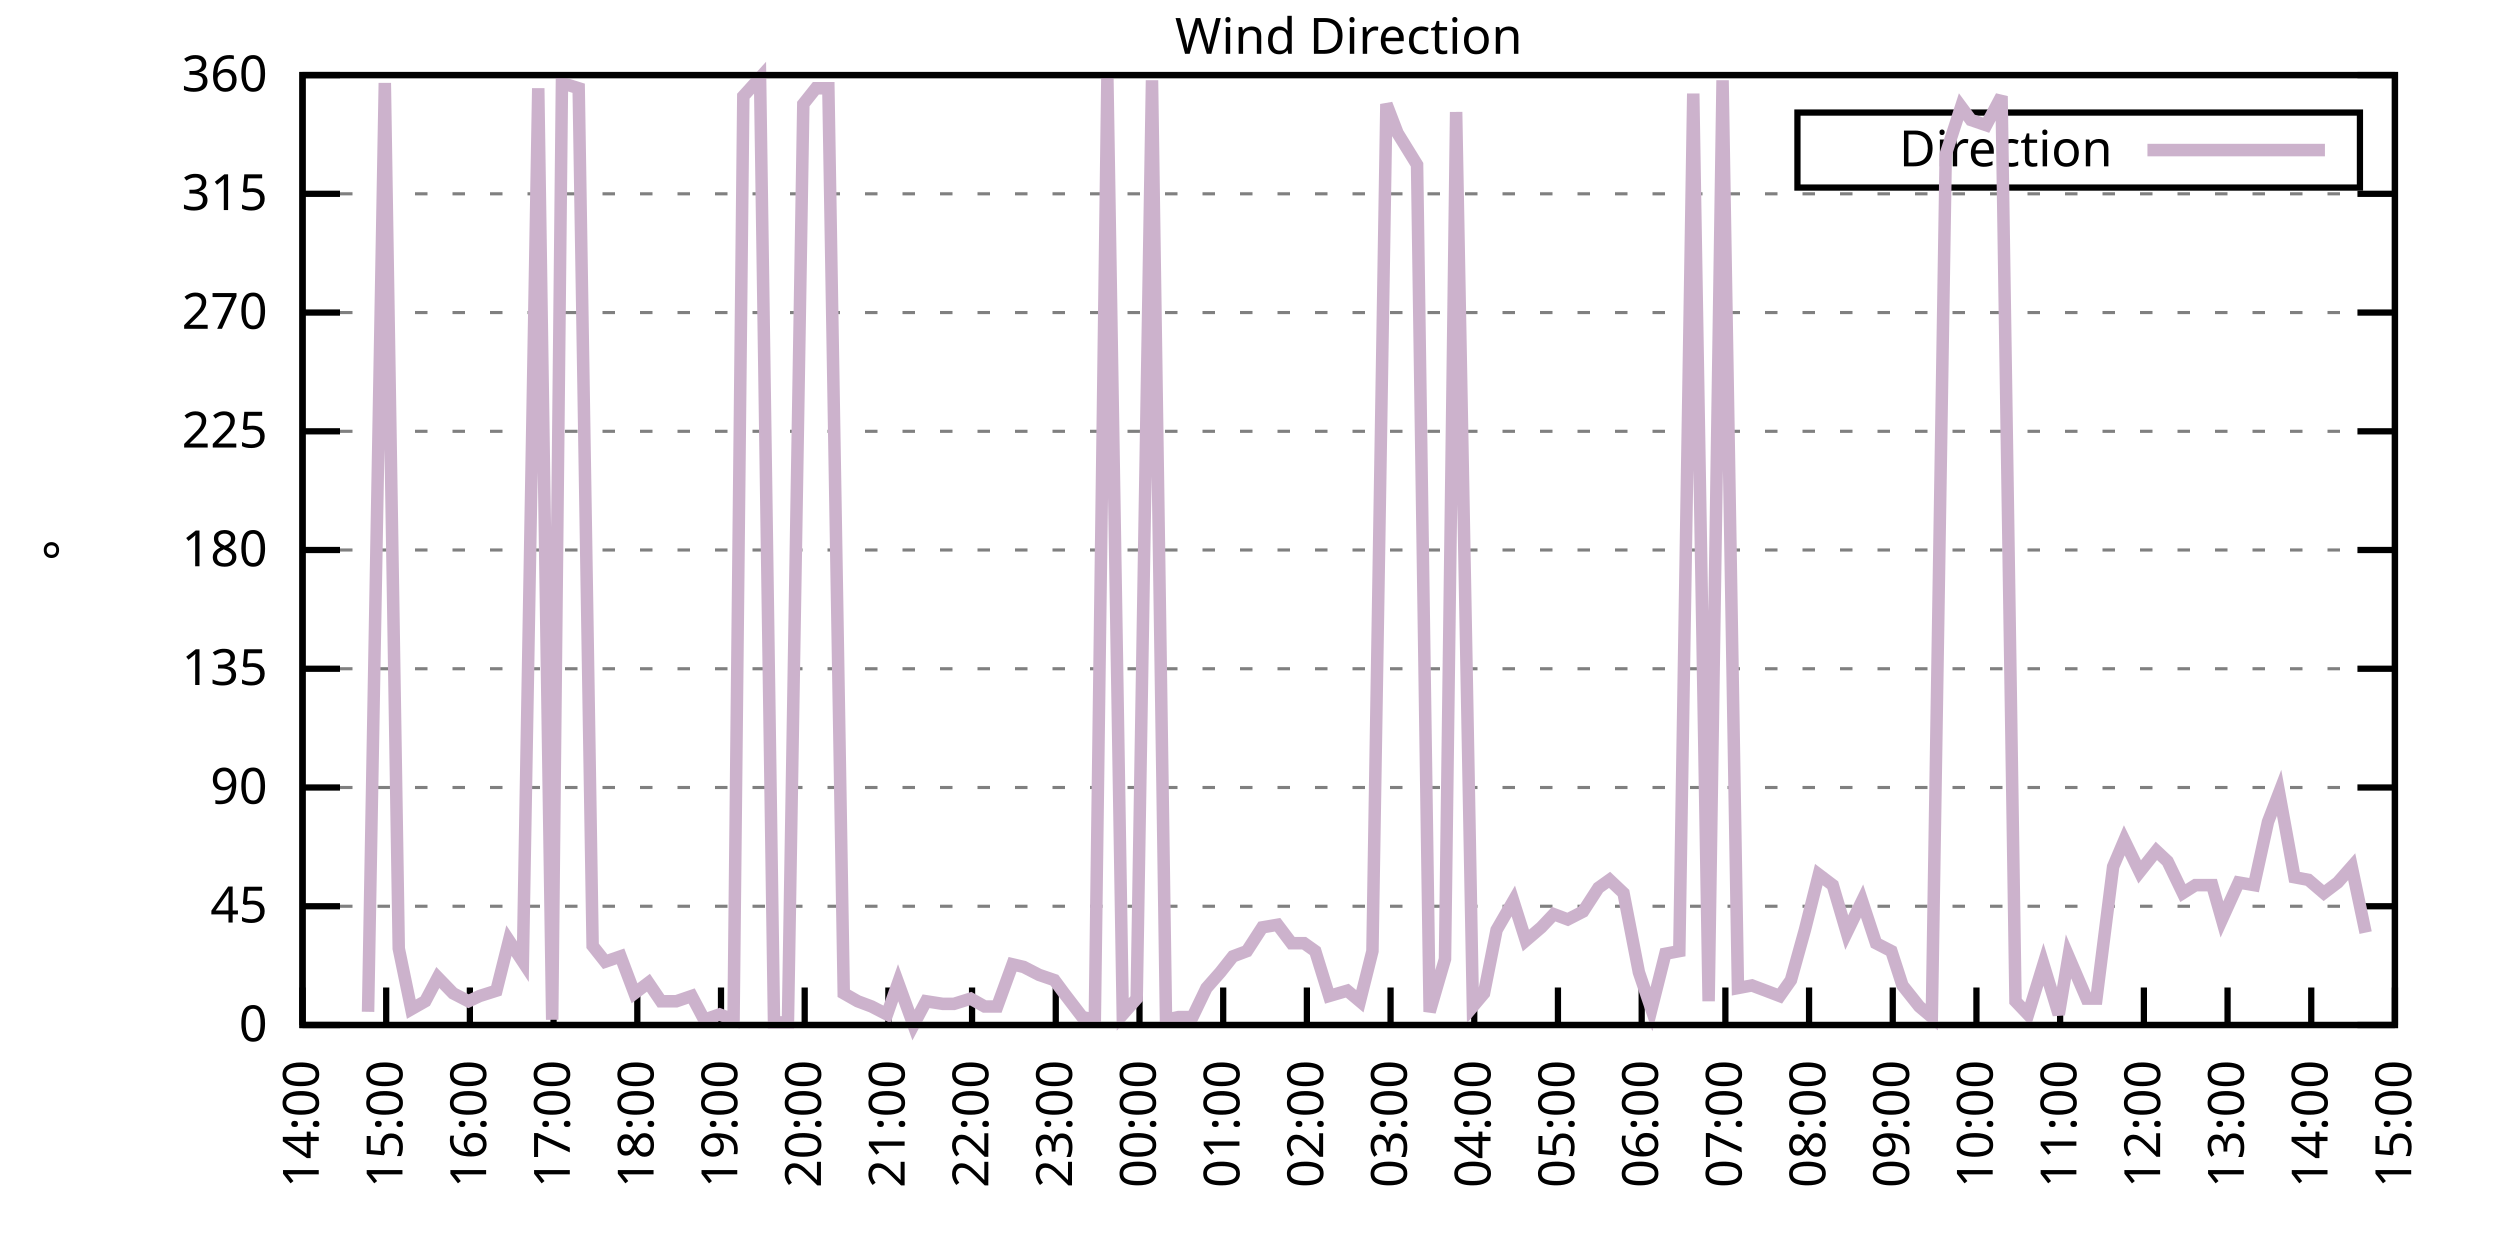
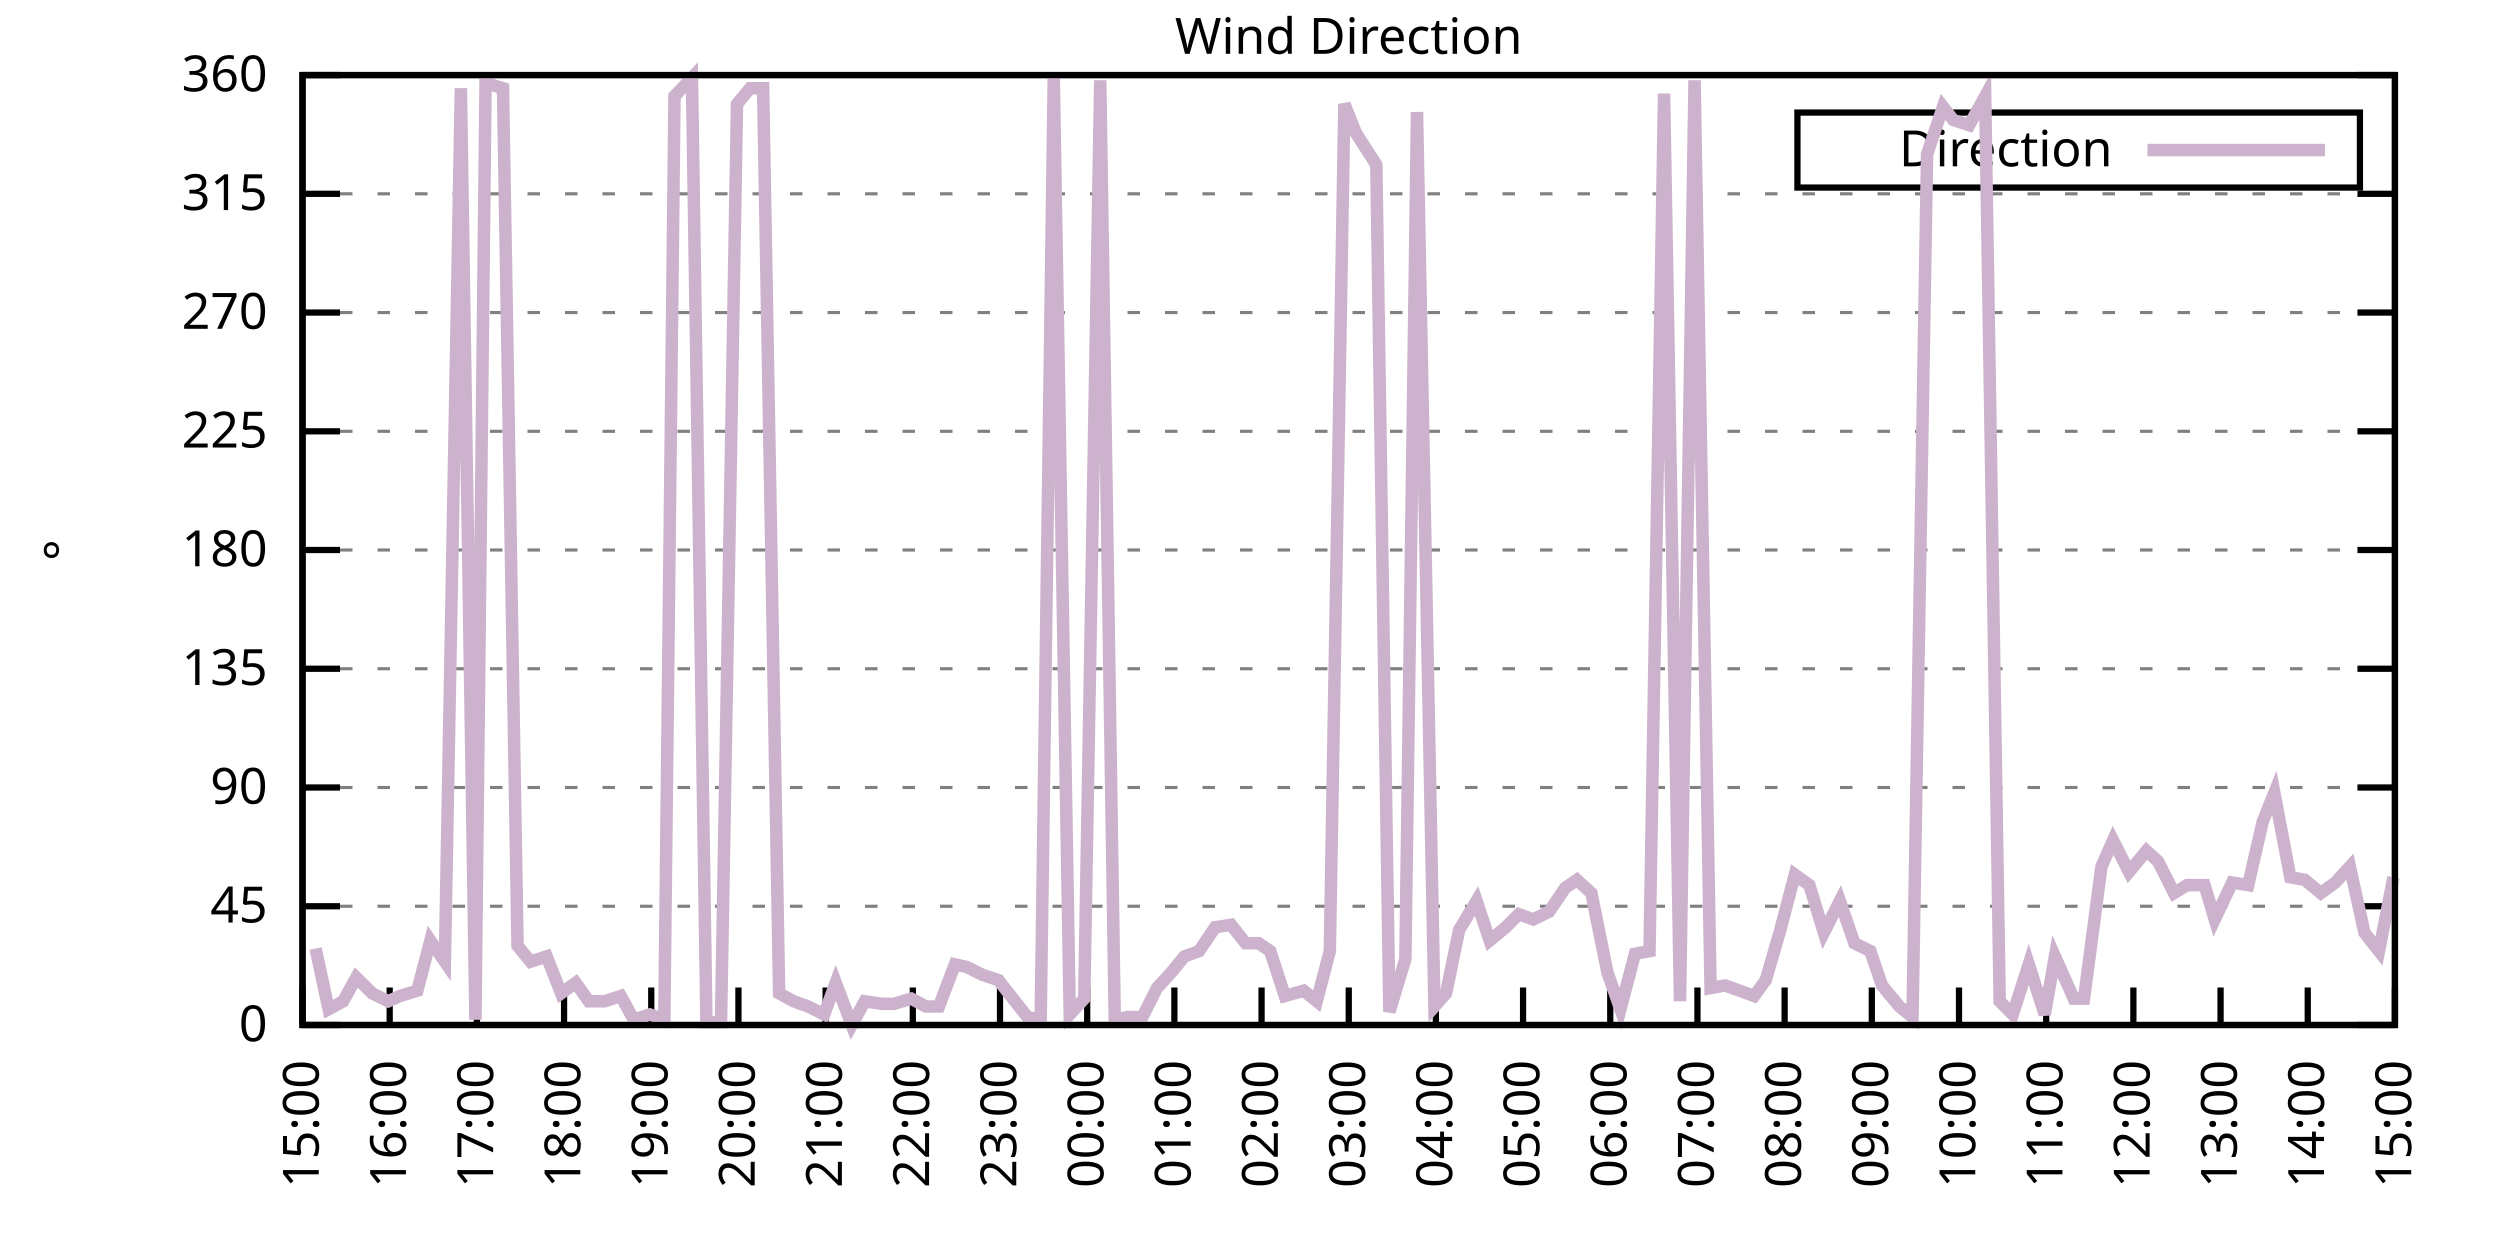
<svg xmlns="http://www.w3.org/2000/svg" xmlns:xlink="http://www.w3.org/1999/xlink" width="400" height="200" viewBox="0 0 400 200">
  <g id="gnuplot_canvas">
    <rect x="0" y="0" width="400" height="200" fill="none" />
    <defs>
      <circle id="gpDot" r="0.5" stroke-width="0.5" stroke="currentColor" />
      <path id="gpPt0" stroke-width="0.333" stroke="currentColor" d="M-1,0 h2 M0,-1 v2" />
      <path id="gpPt1" stroke-width="0.333" stroke="currentColor" d="M-1,-1 L1,1 M1,-1 L-1,1" />
      <path id="gpPt2" stroke-width="0.333" stroke="currentColor" d="M-1,0 L1,0 M0,-1 L0,1 M-1,-1 L1,1 M-1,1 L1,-1" />
      <rect id="gpPt3" stroke-width="0.333" stroke="currentColor" x="-1" y="-1" width="2" height="2" />
      <rect id="gpPt4" stroke-width="0.333" stroke="currentColor" fill="currentColor" x="-1" y="-1" width="2" height="2" />
      <circle id="gpPt5" stroke-width="0.333" stroke="currentColor" cx="0" cy="0" r="1" />
      <use xlink:href="#gpPt5" id="gpPt6" fill="currentColor" stroke="none" />
      <path id="gpPt7" stroke-width="0.333" stroke="currentColor" d="M0,-1.33 L-1.33,0.67 L1.33,0.67 z" />
      <use xlink:href="#gpPt7" id="gpPt8" fill="currentColor" stroke="none" />
      <use xlink:href="#gpPt7" id="gpPt9" stroke="currentColor" transform="rotate(180)" />
      <use xlink:href="#gpPt9" id="gpPt10" fill="currentColor" stroke="none" />
      <use xlink:href="#gpPt3" id="gpPt11" stroke="currentColor" transform="rotate(45)" />
      <use xlink:href="#gpPt11" id="gpPt12" fill="currentColor" stroke="none" />
      <path id="gpPt13" stroke-width="0.333" stroke="currentColor" d="M0,1.330 L1.265,0.411 L0.782,-1.067 L-0.782,-1.076 L-1.265,0.411 z" />
      <use xlink:href="#gpPt13" id="gpPt14" fill="currentColor" stroke="none" />
      <filter id="textbox" filterUnits="objectBoundingBox" x="0" y="0" height="1" width="1">
        <feFlood flood-color="white" flood-opacity="1" result="bgnd" />
        <feComposite in="SourceGraphic" in2="bgnd" operator="atop" />
      </filter>
      <filter id="greybox" filterUnits="objectBoundingBox" x="0" y="0" height="1" width="1">
        <feFlood flood-color="lightgrey" flood-opacity="1" result="grey" />
        <feComposite in="SourceGraphic" in2="grey" operator="atop" />
      </filter>
    </defs>
    <g fill="none" color="white" stroke="currentColor" stroke-width="1.00" stroke-linecap="butt" stroke-linejoin="miter">
</g>
    <g fill="none" color="black" stroke="currentColor" stroke-width="1.00" stroke-linecap="butt" stroke-linejoin="miter">
      <g stroke="none" shape-rendering="crispEdges">
        <polygon fill="rgb(255, 255, 255)" points="48.40,164.00 383.18,164.00 383.18,12.02 48.40,12.02 " />
      </g>
    </g>
    <g fill="none" color="black" stroke="currentColor" stroke-width="1.00" stroke-linecap="butt" stroke-linejoin="miter">
</g>
    <g fill="none" color="black" stroke="black" stroke-width="0.50" stroke-linecap="butt" stroke-linejoin="miter">
</g>
    <g fill="none" color="gray" stroke="currentColor" stroke-width="0.50" stroke-linecap="butt" stroke-linejoin="miter">
      <path stroke="gray" stroke-dasharray="2,4" class="gridline" d="M48.40,164.00 L383.19,164.00  " />
    </g>
    <g fill="none" color="gray" stroke="gray" stroke-width="1.00" stroke-linecap="butt" stroke-linejoin="miter">
</g>
    <g fill="none" color="black" stroke="currentColor" stroke-width="1.00" stroke-linecap="butt" stroke-linejoin="miter">
      <path stroke="black" d="M48.40,164.00 L54.40,164.00 M383.19,164.00 L377.19,164.00  " />
      <g transform="translate(42.80,166.60)" stroke="none" fill="black" font-family="Sans" font-size="8.00" text-anchor="end">
        <text>
          <tspan font-family="Sans"> 0</tspan>
        </text>
      </g>
    </g>
    <g fill="none" color="black" stroke="currentColor" stroke-width="1.00" stroke-linecap="butt" stroke-linejoin="miter">
</g>
    <g fill="none" color="black" stroke="black" stroke-width="0.50" stroke-linecap="butt" stroke-linejoin="miter">
</g>
    <g fill="none" color="gray" stroke="currentColor" stroke-width="0.50" stroke-linecap="butt" stroke-linejoin="miter">
      <path stroke="gray" stroke-dasharray="2,4" class="gridline" d="M48.40,145.00 L383.19,145.00  " />
    </g>
    <g fill="none" color="gray" stroke="gray" stroke-width="1.00" stroke-linecap="butt" stroke-linejoin="miter">
</g>
    <g fill="none" color="black" stroke="currentColor" stroke-width="1.00" stroke-linecap="butt" stroke-linejoin="miter">
      <path stroke="black" d="M48.40,145.00 L54.40,145.00 M383.19,145.00 L377.19,145.00  " />
      <g transform="translate(42.80,147.60)" stroke="none" fill="black" font-family="Sans" font-size="8.00" text-anchor="end">
        <text>
          <tspan font-family="Sans"> 45</tspan>
        </text>
      </g>
    </g>
    <g fill="none" color="black" stroke="currentColor" stroke-width="1.00" stroke-linecap="butt" stroke-linejoin="miter">
</g>
    <g fill="none" color="black" stroke="black" stroke-width="0.50" stroke-linecap="butt" stroke-linejoin="miter">
</g>
    <g fill="none" color="gray" stroke="currentColor" stroke-width="0.50" stroke-linecap="butt" stroke-linejoin="miter">
      <path stroke="gray" stroke-dasharray="2,4" class="gridline" d="M48.40,126.00 L383.19,126.00  " />
    </g>
    <g fill="none" color="gray" stroke="gray" stroke-width="1.00" stroke-linecap="butt" stroke-linejoin="miter">
</g>
    <g fill="none" color="black" stroke="currentColor" stroke-width="1.00" stroke-linecap="butt" stroke-linejoin="miter">
      <path stroke="black" d="M48.40,126.00 L54.40,126.00 M383.19,126.00 L377.19,126.00  " />
      <g transform="translate(42.80,128.60)" stroke="none" fill="black" font-family="Sans" font-size="8.00" text-anchor="end">
        <text>
          <tspan font-family="Sans"> 90</tspan>
        </text>
      </g>
    </g>
    <g fill="none" color="black" stroke="currentColor" stroke-width="1.00" stroke-linecap="butt" stroke-linejoin="miter">
</g>
    <g fill="none" color="black" stroke="black" stroke-width="0.50" stroke-linecap="butt" stroke-linejoin="miter">
</g>
    <g fill="none" color="gray" stroke="currentColor" stroke-width="0.50" stroke-linecap="butt" stroke-linejoin="miter">
      <path stroke="gray" stroke-dasharray="2,4" class="gridline" d="M48.40,107.00 L383.19,107.00  " />
    </g>
    <g fill="none" color="gray" stroke="gray" stroke-width="1.00" stroke-linecap="butt" stroke-linejoin="miter">
</g>
    <g fill="none" color="black" stroke="currentColor" stroke-width="1.00" stroke-linecap="butt" stroke-linejoin="miter">
      <path stroke="black" d="M48.40,107.00 L54.40,107.00 M383.19,107.00 L377.19,107.00  " />
      <g transform="translate(42.80,109.60)" stroke="none" fill="black" font-family="Sans" font-size="8.00" text-anchor="end">
        <text>
          <tspan font-family="Sans"> 135</tspan>
        </text>
      </g>
    </g>
    <g fill="none" color="black" stroke="currentColor" stroke-width="1.00" stroke-linecap="butt" stroke-linejoin="miter">
</g>
    <g fill="none" color="black" stroke="black" stroke-width="0.50" stroke-linecap="butt" stroke-linejoin="miter">
</g>
    <g fill="none" color="gray" stroke="currentColor" stroke-width="0.50" stroke-linecap="butt" stroke-linejoin="miter">
      <path stroke="gray" stroke-dasharray="2,4" class="gridline" d="M48.40,88.00 L383.19,88.00  " />
    </g>
    <g fill="none" color="gray" stroke="gray" stroke-width="1.00" stroke-linecap="butt" stroke-linejoin="miter">
</g>
    <g fill="none" color="black" stroke="currentColor" stroke-width="1.00" stroke-linecap="butt" stroke-linejoin="miter">
      <path stroke="black" d="M48.40,88.00 L54.40,88.00 M383.19,88.00 L377.19,88.00  " />
      <g transform="translate(42.80,90.60)" stroke="none" fill="black" font-family="Sans" font-size="8.00" text-anchor="end">
        <text>
          <tspan font-family="Sans"> 180</tspan>
        </text>
      </g>
    </g>
    <g fill="none" color="black" stroke="currentColor" stroke-width="1.00" stroke-linecap="butt" stroke-linejoin="miter">
</g>
    <g fill="none" color="black" stroke="black" stroke-width="0.50" stroke-linecap="butt" stroke-linejoin="miter">
</g>
    <g fill="none" color="gray" stroke="currentColor" stroke-width="0.50" stroke-linecap="butt" stroke-linejoin="miter">
      <path stroke="gray" stroke-dasharray="2,4" class="gridline" d="M48.40,69.01 L383.19,69.01  " />
    </g>
    <g fill="none" color="gray" stroke="gray" stroke-width="1.00" stroke-linecap="butt" stroke-linejoin="miter">
</g>
    <g fill="none" color="black" stroke="currentColor" stroke-width="1.00" stroke-linecap="butt" stroke-linejoin="miter">
      <path stroke="black" d="M48.40,69.01 L54.40,69.01 M383.19,69.01 L377.19,69.01  " />
      <g transform="translate(42.80,71.61)" stroke="none" fill="black" font-family="Sans" font-size="8.00" text-anchor="end">
        <text>
          <tspan font-family="Sans"> 225</tspan>
        </text>
      </g>
    </g>
    <g fill="none" color="black" stroke="currentColor" stroke-width="1.00" stroke-linecap="butt" stroke-linejoin="miter">
</g>
    <g fill="none" color="black" stroke="black" stroke-width="0.50" stroke-linecap="butt" stroke-linejoin="miter">
</g>
    <g fill="none" color="gray" stroke="currentColor" stroke-width="0.50" stroke-linecap="butt" stroke-linejoin="miter">
      <path stroke="gray" stroke-dasharray="2,4" class="gridline" d="M48.40,50.01 L383.19,50.01  " />
    </g>
    <g fill="none" color="gray" stroke="gray" stroke-width="1.00" stroke-linecap="butt" stroke-linejoin="miter">
</g>
    <g fill="none" color="black" stroke="currentColor" stroke-width="1.00" stroke-linecap="butt" stroke-linejoin="miter">
      <path stroke="black" d="M48.40,50.01 L54.40,50.01 M383.19,50.01 L377.19,50.01  " />
      <g transform="translate(42.80,52.61)" stroke="none" fill="black" font-family="Sans" font-size="8.00" text-anchor="end">
        <text>
          <tspan font-family="Sans"> 270</tspan>
        </text>
      </g>
    </g>
    <g fill="none" color="black" stroke="currentColor" stroke-width="1.00" stroke-linecap="butt" stroke-linejoin="miter">
</g>
    <g fill="none" color="black" stroke="black" stroke-width="0.50" stroke-linecap="butt" stroke-linejoin="miter">
</g>
    <g fill="none" color="gray" stroke="currentColor" stroke-width="0.50" stroke-linecap="butt" stroke-linejoin="miter">
      <path stroke="gray" stroke-dasharray="2,4" class="gridline" d="M48.40,31.01 L383.19,31.01  " />
    </g>
    <g fill="none" color="gray" stroke="gray" stroke-width="1.00" stroke-linecap="butt" stroke-linejoin="miter">
</g>
    <g fill="none" color="black" stroke="currentColor" stroke-width="1.00" stroke-linecap="butt" stroke-linejoin="miter">
      <path stroke="black" d="M48.40,31.01 L54.40,31.01 M383.19,31.01 L377.19,31.01  " />
      <g transform="translate(42.80,33.61)" stroke="none" fill="black" font-family="Sans" font-size="8.00" text-anchor="end">
        <text>
          <tspan font-family="Sans"> 315</tspan>
        </text>
      </g>
    </g>
    <g fill="none" color="black" stroke="currentColor" stroke-width="1.00" stroke-linecap="butt" stroke-linejoin="miter">
</g>
    <g fill="none" color="black" stroke="black" stroke-width="0.50" stroke-linecap="butt" stroke-linejoin="miter">
</g>
    <g fill="none" color="gray" stroke="currentColor" stroke-width="0.50" stroke-linecap="butt" stroke-linejoin="miter">
      <path stroke="gray" stroke-dasharray="2,4" class="gridline" d="M48.40,12.01 L383.19,12.01  " />
    </g>
    <g fill="none" color="gray" stroke="gray" stroke-width="1.00" stroke-linecap="butt" stroke-linejoin="miter">
</g>
    <g fill="none" color="black" stroke="currentColor" stroke-width="1.00" stroke-linecap="butt" stroke-linejoin="miter">
      <path stroke="black" d="M48.40,12.01 L54.40,12.01 M383.19,12.01 L377.19,12.01  " />
      <g transform="translate(42.80,14.61)" stroke="none" fill="black" font-family="Sans" font-size="8.00" text-anchor="end">
        <text>
          <tspan font-family="Sans"> 360</tspan>
        </text>
      </g>
    </g>
    <g fill="none" color="black" stroke="currentColor" stroke-width="1.00" stroke-linecap="butt" stroke-linejoin="miter">
      <path stroke="black" d="M48.40,164.00 L48.40,158.00  " />
      <g transform="translate(51.00,169.60) rotate(270.00)" stroke="none" fill="black" font-family="Sans" font-size="8.00" text-anchor="end">
        <text>
-           <tspan font-family="Sans">14:00</tspan>
-         </text>
-       </g>
-     </g>
-     <g fill="none" color="black" stroke="currentColor" stroke-width="1.00" stroke-linecap="butt" stroke-linejoin="miter">
-       <path stroke="black" d="M61.79,164.00 L61.79,158.00  " />
-       <g transform="translate(64.39,169.60) rotate(270.00)" stroke="none" fill="black" font-family="Sans" font-size="8.00" text-anchor="end">
-         <text>
          <tspan font-family="Sans">15:00</tspan>
        </text>
      </g>
    </g>
    <g fill="none" color="black" stroke="currentColor" stroke-width="1.00" stroke-linecap="butt" stroke-linejoin="miter">
-       <path stroke="black" d="M75.18,164.00 L75.18,158.00  " />
-       <g transform="translate(77.78,169.60) rotate(270.00)" stroke="none" fill="black" font-family="Sans" font-size="8.00" text-anchor="end">
+       <path stroke="black" d="M62.35,164.00 L62.35,158.00  " />
+       <g transform="translate(64.95,169.60) rotate(270.00)" stroke="none" fill="black" font-family="Sans" font-size="8.00" text-anchor="end">
        <text>
          <tspan font-family="Sans">16:00</tspan>
        </text>
      </g>
    </g>
    <g fill="none" color="black" stroke="currentColor" stroke-width="1.00" stroke-linecap="butt" stroke-linejoin="miter">
-       <path stroke="black" d="M88.57,164.00 L88.57,158.00  " />
-       <g transform="translate(91.17,169.60) rotate(270.00)" stroke="none" fill="black" font-family="Sans" font-size="8.00" text-anchor="end">
+       <path stroke="black" d="M76.30,164.00 L76.30,158.00  " />
+       <g transform="translate(78.90,169.60) rotate(270.00)" stroke="none" fill="black" font-family="Sans" font-size="8.00" text-anchor="end">
        <text>
          <tspan font-family="Sans">17:00</tspan>
        </text>
      </g>
    </g>
    <g fill="none" color="black" stroke="currentColor" stroke-width="1.00" stroke-linecap="butt" stroke-linejoin="miter">
-       <path stroke="black" d="M101.97,164.00 L101.97,158.00  " />
-       <g transform="translate(104.57,169.60) rotate(270.00)" stroke="none" fill="black" font-family="Sans" font-size="8.00" text-anchor="end">
+       <path stroke="black" d="M90.25,164.00 L90.25,158.00  " />
+       <g transform="translate(92.85,169.60) rotate(270.00)" stroke="none" fill="black" font-family="Sans" font-size="8.00" text-anchor="end">
        <text>
          <tspan font-family="Sans">18:00</tspan>
        </text>
      </g>
    </g>
    <g fill="none" color="black" stroke="currentColor" stroke-width="1.00" stroke-linecap="butt" stroke-linejoin="miter">
-       <path stroke="black" d="M115.36,164.00 L115.36,158.00  " />
-       <g transform="translate(117.96,169.60) rotate(270.00)" stroke="none" fill="black" font-family="Sans" font-size="8.00" text-anchor="end">
+       <path stroke="black" d="M104.20,164.00 L104.20,158.00  " />
+       <g transform="translate(106.80,169.60) rotate(270.00)" stroke="none" fill="black" font-family="Sans" font-size="8.00" text-anchor="end">
        <text>
          <tspan font-family="Sans">19:00</tspan>
        </text>
      </g>
    </g>
    <g fill="none" color="black" stroke="currentColor" stroke-width="1.00" stroke-linecap="butt" stroke-linejoin="miter">
-       <path stroke="black" d="M128.75,164.00 L128.75,158.00  " />
-       <g transform="translate(131.35,169.60) rotate(270.00)" stroke="none" fill="black" font-family="Sans" font-size="8.00" text-anchor="end">
+       <path stroke="black" d="M118.15,164.00 L118.15,158.00  " />
+       <g transform="translate(120.75,169.60) rotate(270.00)" stroke="none" fill="black" font-family="Sans" font-size="8.00" text-anchor="end">
        <text>
          <tspan font-family="Sans">20:00</tspan>
        </text>
      </g>
    </g>
    <g fill="none" color="black" stroke="currentColor" stroke-width="1.00" stroke-linecap="butt" stroke-linejoin="miter">
-       <path stroke="black" d="M142.14,164.00 L142.14,158.00  " />
-       <g transform="translate(144.74,169.60) rotate(270.00)" stroke="none" fill="black" font-family="Sans" font-size="8.00" text-anchor="end">
+       <path stroke="black" d="M132.10,164.00 L132.10,158.00  " />
+       <g transform="translate(134.70,169.60) rotate(270.00)" stroke="none" fill="black" font-family="Sans" font-size="8.00" text-anchor="end">
        <text>
          <tspan font-family="Sans">21:00</tspan>
        </text>
      </g>
    </g>
    <g fill="none" color="black" stroke="currentColor" stroke-width="1.00" stroke-linecap="butt" stroke-linejoin="miter">
-       <path stroke="black" d="M155.53,164.00 L155.53,158.00  " />
-       <g transform="translate(158.13,169.60) rotate(270.00)" stroke="none" fill="black" font-family="Sans" font-size="8.00" text-anchor="end">
+       <path stroke="black" d="M146.05,164.00 L146.05,158.00  " />
+       <g transform="translate(148.65,169.60) rotate(270.00)" stroke="none" fill="black" font-family="Sans" font-size="8.00" text-anchor="end">
        <text>
          <tspan font-family="Sans">22:00</tspan>
        </text>
      </g>
    </g>
    <g fill="none" color="black" stroke="currentColor" stroke-width="1.00" stroke-linecap="butt" stroke-linejoin="miter">
-       <path stroke="black" d="M168.92,164.00 L168.92,158.00  " />
-       <g transform="translate(171.52,169.60) rotate(270.00)" stroke="none" fill="black" font-family="Sans" font-size="8.00" text-anchor="end">
+       <path stroke="black" d="M160.00,164.00 L160.00,158.00  " />
+       <g transform="translate(162.60,169.60) rotate(270.00)" stroke="none" fill="black" font-family="Sans" font-size="8.00" text-anchor="end">
        <text>
          <tspan font-family="Sans">23:00</tspan>
        </text>
      </g>
    </g>
    <g fill="none" color="black" stroke="currentColor" stroke-width="1.00" stroke-linecap="butt" stroke-linejoin="miter">
-       <path stroke="black" d="M182.32,164.00 L182.32,158.00  " />
-       <g transform="translate(184.92,169.60) rotate(270.00)" stroke="none" fill="black" font-family="Sans" font-size="8.00" text-anchor="end">
+       <path stroke="black" d="M173.95,164.00 L173.95,158.00  " />
+       <g transform="translate(176.55,169.60) rotate(270.00)" stroke="none" fill="black" font-family="Sans" font-size="8.00" text-anchor="end">
        <text>
          <tspan font-family="Sans">00:00</tspan>
        </text>
      </g>
    </g>
    <g fill="none" color="black" stroke="currentColor" stroke-width="1.00" stroke-linecap="butt" stroke-linejoin="miter">
-       <path stroke="black" d="M195.71,164.00 L195.71,158.00  " />
-       <g transform="translate(198.31,169.60) rotate(270.00)" stroke="none" fill="black" font-family="Sans" font-size="8.00" text-anchor="end">
+       <path stroke="black" d="M187.90,164.00 L187.90,158.00  " />
+       <g transform="translate(190.50,169.60) rotate(270.00)" stroke="none" fill="black" font-family="Sans" font-size="8.00" text-anchor="end">
        <text>
          <tspan font-family="Sans">01:00</tspan>
        </text>
      </g>
    </g>
    <g fill="none" color="black" stroke="currentColor" stroke-width="1.00" stroke-linecap="butt" stroke-linejoin="miter">
-       <path stroke="black" d="M209.10,164.00 L209.10,158.00  " />
-       <g transform="translate(211.70,169.60) rotate(270.00)" stroke="none" fill="black" font-family="Sans" font-size="8.00" text-anchor="end">
+       <path stroke="black" d="M201.85,164.00 L201.85,158.00  " />
+       <g transform="translate(204.45,169.60) rotate(270.00)" stroke="none" fill="black" font-family="Sans" font-size="8.00" text-anchor="end">
        <text>
          <tspan font-family="Sans">02:00</tspan>
        </text>
      </g>
    </g>
    <g fill="none" color="black" stroke="currentColor" stroke-width="1.00" stroke-linecap="butt" stroke-linejoin="miter">
-       <path stroke="black" d="M222.49,164.00 L222.49,158.00  " />
-       <g transform="translate(225.09,169.60) rotate(270.00)" stroke="none" fill="black" font-family="Sans" font-size="8.00" text-anchor="end">
+       <path stroke="black" d="M215.80,164.00 L215.80,158.00  " />
+       <g transform="translate(218.40,169.60) rotate(270.00)" stroke="none" fill="black" font-family="Sans" font-size="8.00" text-anchor="end">
        <text>
          <tspan font-family="Sans">03:00</tspan>
        </text>
      </g>
    </g>
    <g fill="none" color="black" stroke="currentColor" stroke-width="1.00" stroke-linecap="butt" stroke-linejoin="miter">
-       <path stroke="black" d="M235.88,164.00 L235.88,158.00  " />
-       <g transform="translate(238.48,169.60) rotate(270.00)" stroke="none" fill="black" font-family="Sans" font-size="8.00" text-anchor="end">
+       <path stroke="black" d="M229.74,164.00 L229.74,158.00  " />
+       <g transform="translate(232.34,169.60) rotate(270.00)" stroke="none" fill="black" font-family="Sans" font-size="8.00" text-anchor="end">
        <text>
          <tspan font-family="Sans">04:00</tspan>
        </text>
      </g>
    </g>
    <g fill="none" color="black" stroke="currentColor" stroke-width="1.00" stroke-linecap="butt" stroke-linejoin="miter">
-       <path stroke="black" d="M249.27,164.00 L249.27,158.00  " />
-       <g transform="translate(251.87,169.60) rotate(270.00)" stroke="none" fill="black" font-family="Sans" font-size="8.00" text-anchor="end">
+       <path stroke="black" d="M243.69,164.00 L243.69,158.00  " />
+       <g transform="translate(246.29,169.60) rotate(270.00)" stroke="none" fill="black" font-family="Sans" font-size="8.00" text-anchor="end">
        <text>
          <tspan font-family="Sans">05:00</tspan>
        </text>
      </g>
    </g>
    <g fill="none" color="black" stroke="currentColor" stroke-width="1.00" stroke-linecap="butt" stroke-linejoin="miter">
-       <path stroke="black" d="M262.67,164.00 L262.67,158.00  " />
-       <g transform="translate(265.27,169.60) rotate(270.00)" stroke="none" fill="black" font-family="Sans" font-size="8.00" text-anchor="end">
+       <path stroke="black" d="M257.64,164.00 L257.64,158.00  " />
+       <g transform="translate(260.24,169.60) rotate(270.00)" stroke="none" fill="black" font-family="Sans" font-size="8.00" text-anchor="end">
        <text>
          <tspan font-family="Sans">06:00</tspan>
        </text>
      </g>
    </g>
    <g fill="none" color="black" stroke="currentColor" stroke-width="1.00" stroke-linecap="butt" stroke-linejoin="miter">
-       <path stroke="black" d="M276.06,164.00 L276.06,158.00  " />
-       <g transform="translate(278.66,169.60) rotate(270.00)" stroke="none" fill="black" font-family="Sans" font-size="8.00" text-anchor="end">
+       <path stroke="black" d="M271.59,164.00 L271.59,158.00  " />
+       <g transform="translate(274.19,169.60) rotate(270.00)" stroke="none" fill="black" font-family="Sans" font-size="8.00" text-anchor="end">
        <text>
          <tspan font-family="Sans">07:00</tspan>
        </text>
      </g>
    </g>
    <g fill="none" color="black" stroke="currentColor" stroke-width="1.00" stroke-linecap="butt" stroke-linejoin="miter">
-       <path stroke="black" d="M289.45,164.00 L289.45,158.00  " />
-       <g transform="translate(292.05,169.60) rotate(270.00)" stroke="none" fill="black" font-family="Sans" font-size="8.00" text-anchor="end">
+       <path stroke="black" d="M285.54,164.00 L285.54,158.00  " />
+       <g transform="translate(288.14,169.60) rotate(270.00)" stroke="none" fill="black" font-family="Sans" font-size="8.00" text-anchor="end">
        <text>
          <tspan font-family="Sans">08:00</tspan>
        </text>
      </g>
    </g>
    <g fill="none" color="black" stroke="currentColor" stroke-width="1.00" stroke-linecap="butt" stroke-linejoin="miter">
-       <path stroke="black" d="M302.84,164.00 L302.84,158.00  " />
-       <g transform="translate(305.44,169.60) rotate(270.00)" stroke="none" fill="black" font-family="Sans" font-size="8.00" text-anchor="end">
+       <path stroke="black" d="M299.49,164.00 L299.49,158.00  " />
+       <g transform="translate(302.09,169.60) rotate(270.00)" stroke="none" fill="black" font-family="Sans" font-size="8.00" text-anchor="end">
        <text>
          <tspan font-family="Sans">09:00</tspan>
        </text>
      </g>
    </g>
    <g fill="none" color="black" stroke="currentColor" stroke-width="1.00" stroke-linecap="butt" stroke-linejoin="miter">
-       <path stroke="black" d="M316.23,164.00 L316.23,158.00  " />
-       <g transform="translate(318.83,169.60) rotate(270.00)" stroke="none" fill="black" font-family="Sans" font-size="8.00" text-anchor="end">
+       <path stroke="black" d="M313.44,164.00 L313.44,158.00  " />
+       <g transform="translate(316.04,169.60) rotate(270.00)" stroke="none" fill="black" font-family="Sans" font-size="8.00" text-anchor="end">
        <text>
          <tspan font-family="Sans">10:00</tspan>
        </text>
      </g>
    </g>
    <g fill="none" color="black" stroke="currentColor" stroke-width="1.00" stroke-linecap="butt" stroke-linejoin="miter">
-       <path stroke="black" d="M329.62,164.00 L329.62,158.00  " />
-       <g transform="translate(332.22,169.60) rotate(270.00)" stroke="none" fill="black" font-family="Sans" font-size="8.00" text-anchor="end">
+       <path stroke="black" d="M327.39,164.00 L327.39,158.00  " />
+       <g transform="translate(329.99,169.60) rotate(270.00)" stroke="none" fill="black" font-family="Sans" font-size="8.00" text-anchor="end">
        <text>
          <tspan font-family="Sans">11:00</tspan>
        </text>
      </g>
    </g>
    <g fill="none" color="black" stroke="currentColor" stroke-width="1.00" stroke-linecap="butt" stroke-linejoin="miter">
-       <path stroke="black" d="M343.02,164.00 L343.02,158.00  " />
-       <g transform="translate(345.62,169.60) rotate(270.00)" stroke="none" fill="black" font-family="Sans" font-size="8.00" text-anchor="end">
+       <path stroke="black" d="M341.34,164.00 L341.34,158.00  " />
+       <g transform="translate(343.94,169.60) rotate(270.00)" stroke="none" fill="black" font-family="Sans" font-size="8.00" text-anchor="end">
        <text>
          <tspan font-family="Sans">12:00</tspan>
        </text>
      </g>
    </g>
    <g fill="none" color="black" stroke="currentColor" stroke-width="1.00" stroke-linecap="butt" stroke-linejoin="miter">
-       <path stroke="black" d="M356.41,164.00 L356.41,158.00  " />
-       <g transform="translate(359.01,169.60) rotate(270.00)" stroke="none" fill="black" font-family="Sans" font-size="8.00" text-anchor="end">
+       <path stroke="black" d="M355.29,164.00 L355.29,158.00  " />
+       <g transform="translate(357.89,169.60) rotate(270.00)" stroke="none" fill="black" font-family="Sans" font-size="8.00" text-anchor="end">
        <text>
          <tspan font-family="Sans">13:00</tspan>
        </text>
      </g>
    </g>
    <g fill="none" color="black" stroke="currentColor" stroke-width="1.00" stroke-linecap="butt" stroke-linejoin="miter">
-       <path stroke="black" d="M369.80,164.00 L369.80,158.00  " />
-       <g transform="translate(372.40,169.60) rotate(270.00)" stroke="none" fill="black" font-family="Sans" font-size="8.00" text-anchor="end">
+       <path stroke="black" d="M369.24,164.00 L369.24,158.00  " />
+       <g transform="translate(371.84,169.60) rotate(270.00)" stroke="none" fill="black" font-family="Sans" font-size="8.00" text-anchor="end">
        <text>
          <tspan font-family="Sans">14:00</tspan>
        </text>
      </g>
    </g>
    <g fill="none" color="black" stroke="currentColor" stroke-width="1.00" stroke-linecap="butt" stroke-linejoin="miter">
      <path stroke="black" d="M383.19,164.00 L383.19,158.00  " />
      <g transform="translate(385.79,169.60) rotate(270.00)" stroke="none" fill="black" font-family="Sans" font-size="8.00" text-anchor="end">
        <text>
          <tspan font-family="Sans">15:00</tspan>
        </text>
      </g>
    </g>
    <g fill="none" color="black" stroke="currentColor" stroke-width="1.00" stroke-linecap="butt" stroke-linejoin="miter">
</g>
    <g fill="none" color="black" stroke="currentColor" stroke-width="1.00" stroke-linecap="butt" stroke-linejoin="miter">
      <path stroke="black" d="M48.40,12.01 L48.40,164.00 L383.19,164.00 L383.19,12.01 L48.40,12.01 Z  " />
    </g>
    <g fill="none" color="black" stroke="currentColor" stroke-width="1.00" stroke-linecap="butt" stroke-linejoin="miter">
</g>
    <g fill="none" color="black" stroke="currentColor" stroke-width="1.00" stroke-linecap="butt" stroke-linejoin="miter">
      <path stroke="black" d="M287.59,30.01 L287.59,18.01 L377.59,18.01 L377.59,30.01 L287.59,30.01 Z  " />
    </g>
    <g id="Wind_direction_plot_1">
      <g fill="none" color="white" stroke="black" stroke-width="2.00" stroke-linecap="butt" stroke-linejoin="miter">
</g>
      <g fill="none" color="black" stroke="currentColor" stroke-width="2.00" stroke-linecap="butt" stroke-linejoin="miter">
        <g transform="translate(337.99,26.61)" stroke="none" fill="black" font-family="Sans" font-size="8.00" text-anchor="end">
          <text>
            <tspan font-family="Sans">Direction</tspan>
          </text>
        </g>
      </g>
      <g fill="none" color="black" stroke="currentColor" stroke-width="2.00" stroke-linecap="butt" stroke-linejoin="miter">
-         <path stroke="rgb(204, 178, 204)" d="M343.59,24.01 L371.99,24.01 M58.89,161.89 L61.57,13.28 L63.80,151.76 L65.81,161.47 L68.04,160.20 L70.05,156.40   L72.50,158.93 L74.96,160.20 L76.75,159.36 L79.42,158.51 L81.43,150.49 L83.66,153.87 L86.12,14.12 L88.35,163.16   L89.91,13.28 L92.59,14.12 L94.82,151.33 L96.83,153.87 L99.29,153.02 L101.52,158.93 L103.75,157.24 L105.76,160.20   L108.22,160.20 L110.67,159.36 L112.68,163.16 L115.13,162.31 L117.37,163.16 L118.93,15.39 L121.61,12.43 L123.84,163.58   L126.07,163.58 L128.53,16.65 L130.54,14.12 L132.54,14.12 L135.00,158.93 L137.23,160.20 L139.46,161.04 L141.92,162.31   L143.70,157.24 L146.16,164.00 L148.17,160.20 L150.85,160.62 L152.63,160.62 L155.31,159.78 L157.54,161.04 L159.55,161.04   L162.01,154.29 L163.79,154.71 L166.25,155.98 L168.70,156.82 L170.26,158.93 L173.17,162.73 L175.17,163.16 L177.18,12.43   L179.64,162.31 L181.87,159.78 L184.32,12.85 L186.56,163.16 L188.57,162.73 L190.80,162.73 L193.03,158.09 L195.26,155.56   L197.27,153.02 L199.50,152.18 L201.96,148.38 L204.41,147.96 L206.64,150.91 L208.65,150.91 L210.44,152.18 L212.67,159.36   L215.57,158.51 L217.58,160.20 L219.59,152.18 L221.82,16.65 L223.61,21.30 L226.73,26.36 L228.74,161.89 L231.20,153.45   L232.98,17.92 L235.66,161.04 L237.44,158.93 L239.45,148.80 L242.13,144.16 L244.14,150.49 L246.60,148.38 L248.60,146.27   L250.84,147.11 L253.29,145.85 L255.75,142.05 L257.53,140.78 L259.76,142.89 L262.22,155.56 L264.23,161.47 L266.46,152.60   L268.69,152.18 L270.92,14.97 L273.38,160.20 L275.61,12.85 L278.07,158.09 L280.30,157.67 L282.53,158.51 L284.76,159.36   L286.55,156.82 L288.78,148.80 L291.01,139.93 L293.24,141.62 L295.48,149.22 L297.93,144.16 L300.16,150.91 L302.62,152.18   L304.40,157.67 L307.08,161.04 L309.09,162.73 L311.32,24.68 L313.78,17.08 L315.34,19.19 L317.79,20.03 L320.25,15.39   L322.48,160.20 L324.49,162.31 L326.95,154.29 L329.40,162.31 L330.96,153.02 L333.86,159.78 L335.43,159.78 L338.10,138.67   L339.89,134.45 L342.35,139.51 L345.02,136.14 L346.81,137.82 L349.26,142.89 L351.27,141.62 L353.95,141.62 L355.51,147.11   L358.19,141.20 L360.65,141.62 L362.88,131.49 L364.66,126.85 L367.12,140.36 L369.35,140.78 L371.81,142.89 L374.04,141.20   L376.27,138.67 L378.50,149.22  " />
+         <path stroke="rgb(204, 178, 204)" d="M343.59,24.01 L371.99,24.01 M50.49,151.76 L52.58,161.47 L54.91,160.20 L57.00,156.40 L59.56,158.93 L62.12,160.20   L63.98,159.36 L66.77,158.51 L68.86,150.49 L71.18,153.87 L73.74,14.12 L76.07,163.16 L77.69,13.28 L80.48,14.12   L82.81,151.33 L84.90,153.87 L87.46,153.02 L89.78,158.93 L92.11,157.24 L94.20,160.20 L96.76,160.20 L99.32,159.36   L101.41,163.16 L103.97,162.31 L106.29,163.16 L107.92,15.39 L110.71,12.43 L113.03,163.58 L115.36,163.58 L117.92,16.65   L120.01,14.12 L122.10,14.12 L124.66,158.93 L126.98,160.20 L129.31,161.04 L131.87,162.31 L133.72,157.24 L136.28,164.00   L138.37,160.20 L141.16,160.62 L143.02,160.62 L145.81,159.78 L148.14,161.04 L150.23,161.04 L152.79,154.29 L154.65,154.71   L157.21,155.98 L159.76,156.82 L161.39,158.93 L164.41,162.73 L166.51,163.16 L168.60,12.43 L171.16,162.31 L173.48,159.78   L176.04,12.85 L178.36,163.16 L180.46,162.73 L182.78,162.73 L185.11,158.09 L187.43,155.56 L189.52,153.02 L191.85,152.18   L194.41,148.38 L196.96,147.96 L199.29,150.91 L201.38,150.91 L203.24,152.18 L205.57,159.36 L208.59,158.51 L210.68,160.20   L212.77,152.18 L215.10,16.65 L216.96,21.30 L220.21,26.36 L222.30,161.89 L224.86,153.45 L226.72,17.92 L229.51,161.04   L231.37,158.93 L233.46,148.80 L236.25,144.16 L238.35,150.49 L240.90,148.38 L243.00,146.27 L245.32,147.11 L247.88,145.85   L250.44,142.05 L252.30,140.78 L254.62,142.89 L257.18,155.56 L259.27,161.47 L261.60,152.60 L263.92,152.18 L266.25,14.97   L268.80,160.20 L271.13,12.85 L273.69,158.09 L276.01,157.67 L278.34,158.51 L280.66,159.36 L282.52,156.82 L284.85,148.80   L287.17,139.93 L289.50,141.62 L291.82,149.22 L294.38,144.16 L296.70,150.91 L299.26,152.18 L301.12,157.67 L303.91,161.04   L306.00,162.73 L308.33,24.68 L310.88,17.08 L312.51,19.19 L315.07,20.03 L317.63,15.39 L319.95,160.20 L322.04,162.31   L324.60,154.29 L327.16,162.31 L328.79,153.02 L331.81,159.78 L333.44,159.78 L336.23,138.67 L338.09,134.45 L340.64,139.51   L343.43,136.14 L345.29,137.82 L347.85,142.89 L349.94,141.62 L352.73,141.62 L354.36,147.11 L357.15,141.20 L359.71,141.62   L362.03,131.49 L363.89,126.85 L366.45,140.36 L368.78,140.78 L371.33,142.89 L373.66,141.20 L375.98,138.67 L378.31,149.22   L380.63,152.18 L382.96,140.36  " />
      </g>
    </g>
    <g fill="none" color="black" stroke="currentColor" stroke-width="2.00" stroke-linecap="butt" stroke-linejoin="miter">
</g>
    <g fill="none" color="black" stroke="black" stroke-width="1.00" stroke-linecap="butt" stroke-linejoin="miter">
</g>
    <g fill="none" color="black" stroke="currentColor" stroke-width="1.00" stroke-linecap="butt" stroke-linejoin="miter">
      <path stroke="black" d="M48.40,12.01 L48.40,164.00 L383.19,164.00 L383.19,12.01 L48.40,12.01 Z  " />
      <g transform="translate(12.80,88.01) rotate(270.00)" stroke="none" fill="black" font-family="Sans" font-size="8.00" text-anchor="middle">
        <text>
          <tspan font-family="Sans">°</tspan>
        </text>
      </g>
    </g>
    <g fill="none" color="black" stroke="currentColor" stroke-width="1.00" stroke-linecap="butt" stroke-linejoin="miter">
</g>
    <g fill="none" color="black" stroke="currentColor" stroke-width="1.00" stroke-linecap="butt" stroke-linejoin="miter">
      <g transform="translate(215.79,8.61)" stroke="none" fill="black" font-family="Sans" font-size="8.00" text-anchor="middle">
        <text>
          <tspan font-family="Sans">Wind Direction</tspan>
        </text>
      </g>
    </g>
    <g fill="none" color="black" stroke="currentColor" stroke-width="1.00" stroke-linecap="butt" stroke-linejoin="miter">
</g>
  </g>
</svg>
